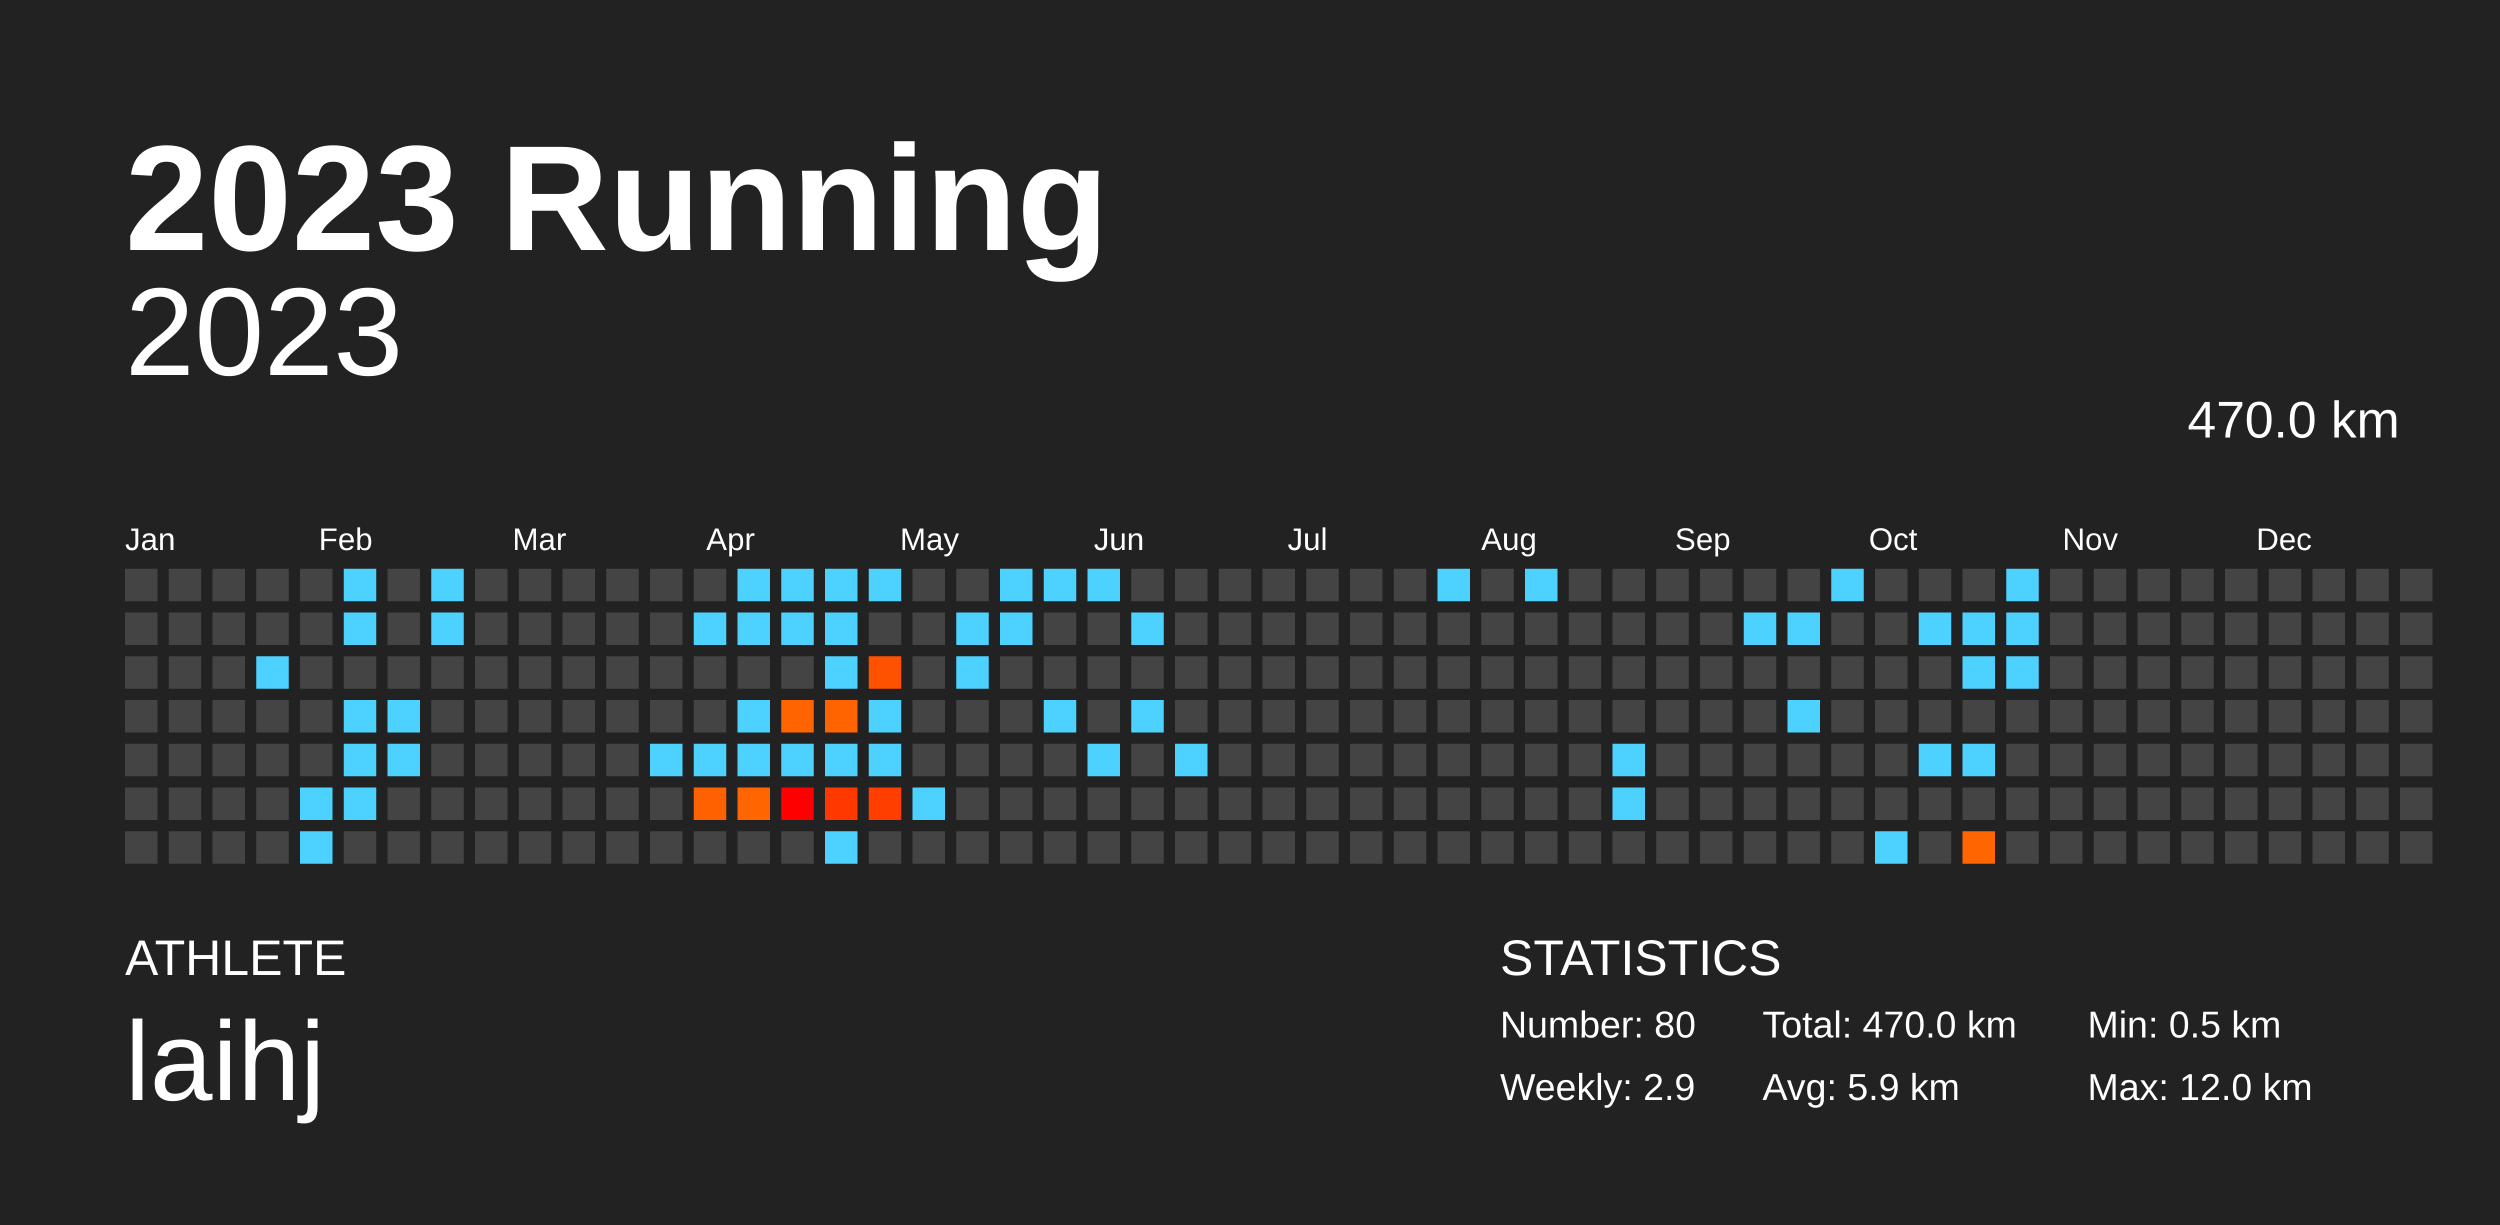
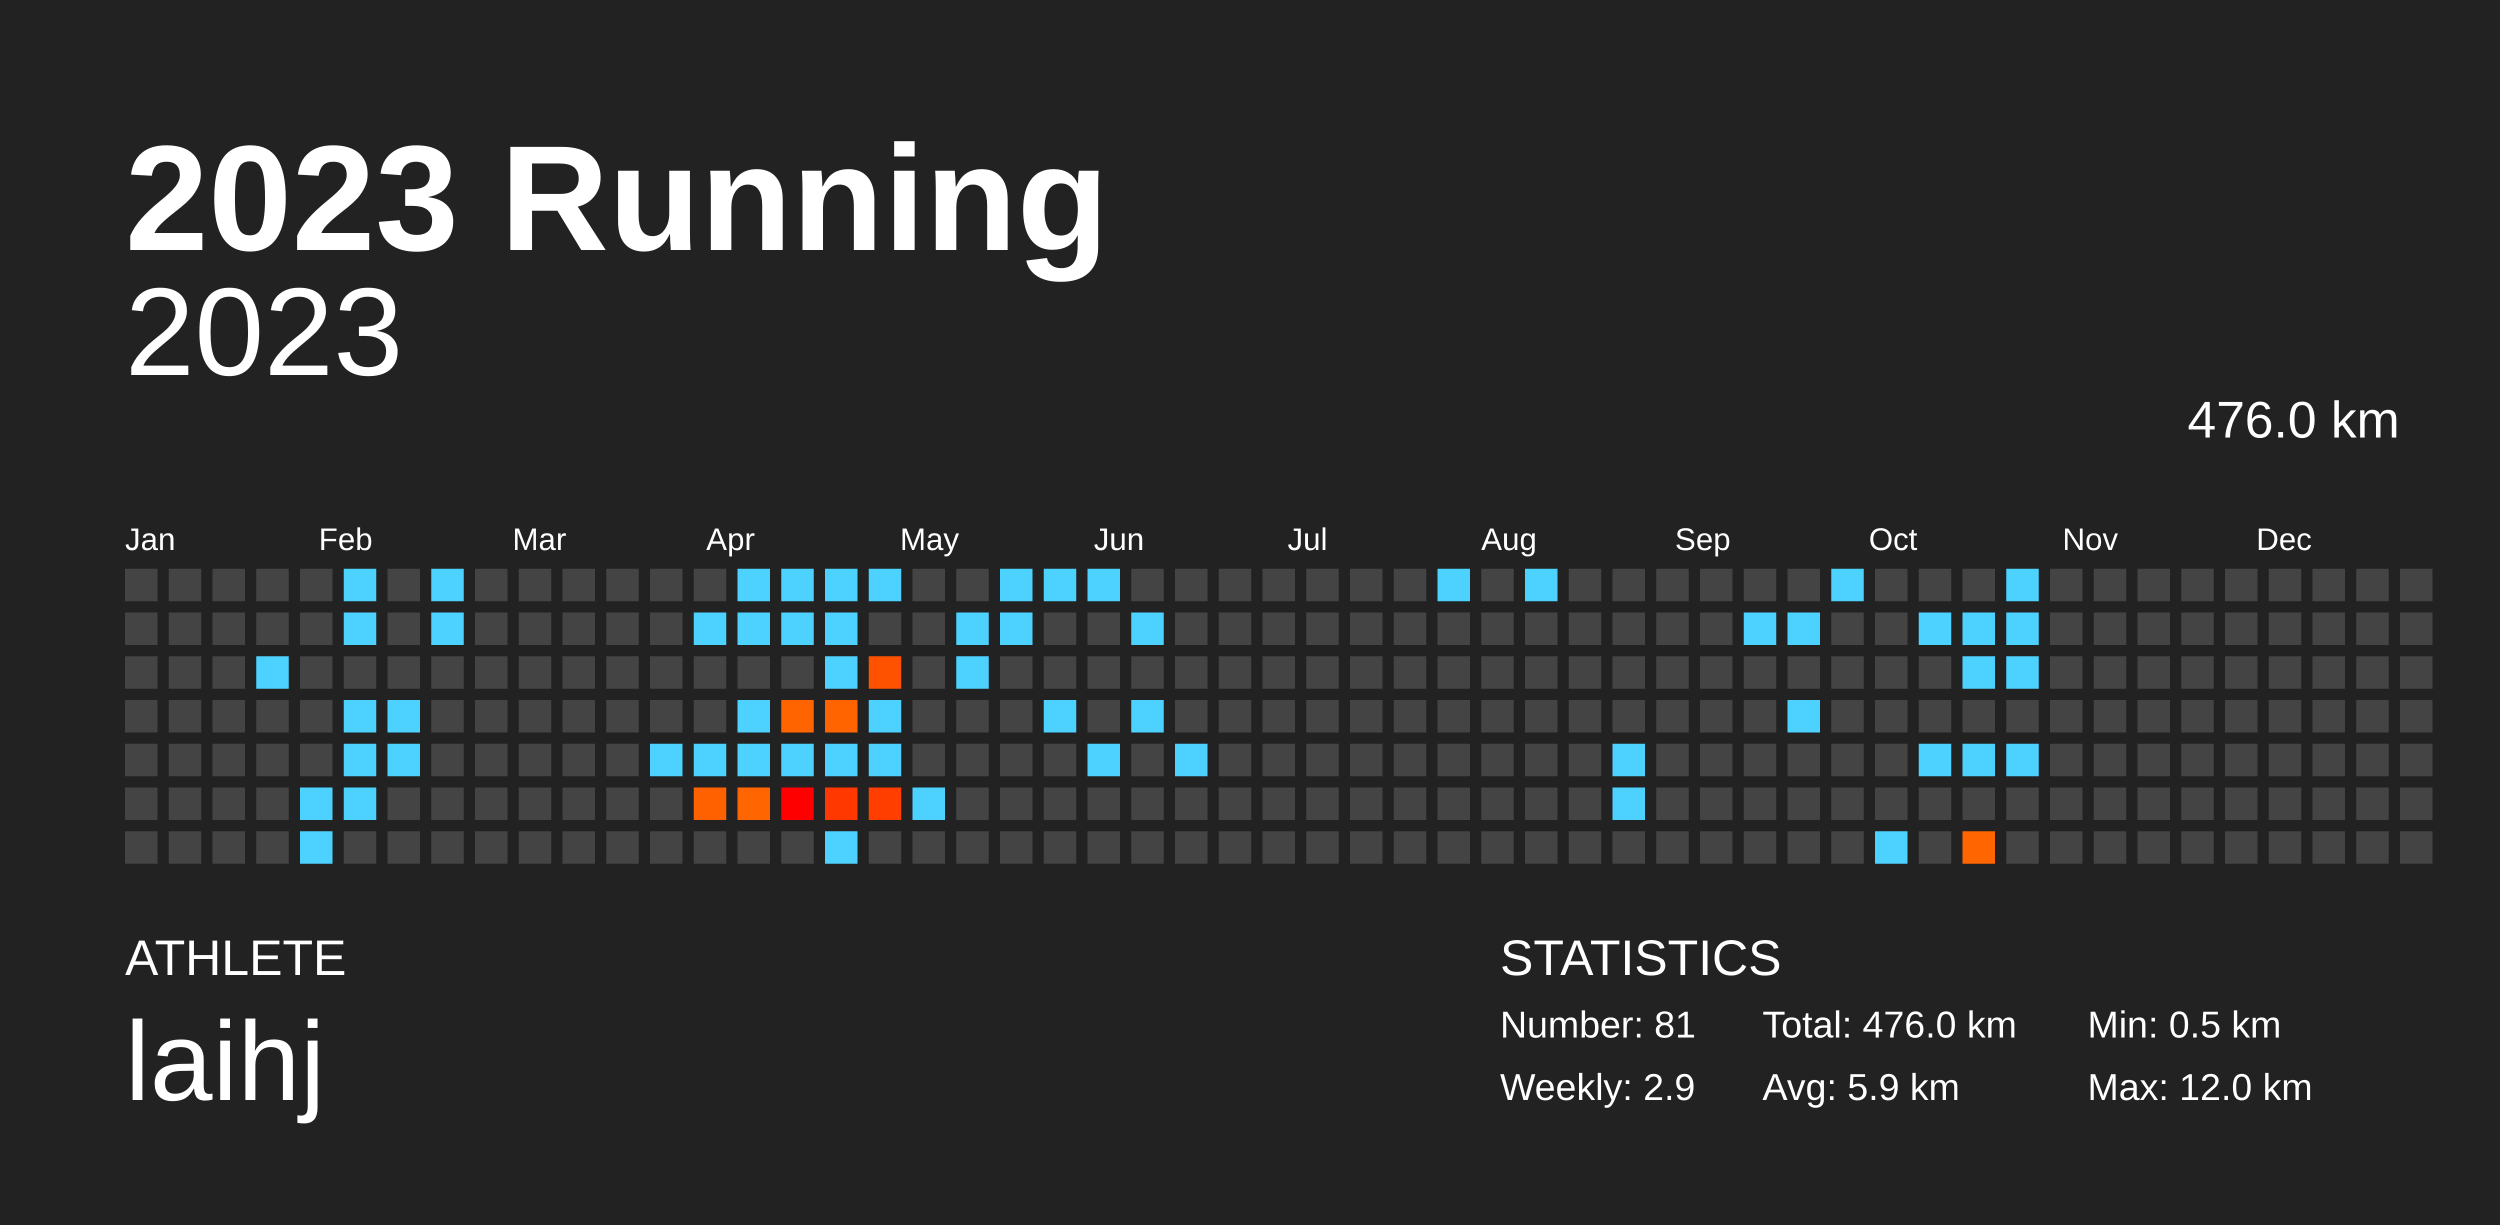
<svg xmlns="http://www.w3.org/2000/svg" baseProfile="full" height="98mm" version="1.1" viewBox="0,0,200,98" width="200mm">
  <defs />
  <rect fill="#222222" height="98" width="200" x="0" y="0" />
  <text fill="#FFFFFF" style="font-size:12px; font-family:Arial; font-weight:bold;" x="10" y="20">2023 Running</text>
  <text fill="#FFFFFF" style="font-size:4px; font-family:Arial" x="10" y="78">ATHLETE</text>
  <text fill="#FFFFFF" style="font-size:9px; font-family:Arial" x="10" y="88">laihj</text>
  <text fill="#FFFFFF" style="font-size:4px; font-family:Arial" x="120" y="78">STATISTICS</text>
-   <text fill="#FFFFFF" style="font-size:3px; font-family:Arial" x="120" y="83">Number: 80</text>
+   <text fill="#FFFFFF" style="font-size:3px; font-family:Arial" x="120" y="83">Number: 81</text>
  <text fill="#FFFFFF" style="font-size:3px; font-family:Arial" x="120" y="88">Weekly: 2.9</text>
-   <text fill="#FFFFFF" style="font-size:3px; font-family:Arial" x="141" y="83">Total: 470.0 km</text>
+   <text fill="#FFFFFF" style="font-size:3px; font-family:Arial" x="141" y="83">Total: 476.0 km</text>
  <text fill="#FFFFFF" style="font-size:3px; font-family:Arial" x="141" y="88">Avg: 5.9 km</text>
  <text fill="#FFFFFF" style="font-size:3px; font-family:Arial" x="167" y="83">Min: 0.5 km</text>
  <text fill="#FFFFFF" style="font-size:3px; font-family:Arial" x="167" y="88">Max: 12.0 km</text>
  <text alignment-baseline="hanging" fill="#FFFFFF" style="font-size:10.0px; font-family:Arial;" x="10" y="30">2023</text>
-   <text alignment-baseline="hanging" fill="#FFFFFF" style="font-size:4.125px; font-family:Arial;" x="175" y="35">470.0 km</text>
+   <text alignment-baseline="hanging" fill="#FFFFFF" style="font-size:4.125px; font-family:Arial;" x="175" y="35">476.0 km</text>
  <text fill="#FFFFFF" style="font-size:2.5px; font-family:Arial" x="10.0" y="44">Jan</text>
  <text fill="#FFFFFF" style="font-size:2.5px; font-family:Arial" x="25.5" y="44">Feb</text>
  <text fill="#FFFFFF" style="font-size:2.5px; font-family:Arial" x="41.0" y="44">Mar</text>
  <text fill="#FFFFFF" style="font-size:2.5px; font-family:Arial" x="56.5" y="44">Apr</text>
  <text fill="#FFFFFF" style="font-size:2.5px; font-family:Arial" x="72.0" y="44">May</text>
  <text fill="#FFFFFF" style="font-size:2.5px; font-family:Arial" x="87.5" y="44">Jun</text>
  <text fill="#FFFFFF" style="font-size:2.5px; font-family:Arial" x="103.0" y="44">Jul</text>
  <text fill="#FFFFFF" style="font-size:2.5px; font-family:Arial" x="118.5" y="44">Aug</text>
  <text fill="#FFFFFF" style="font-size:2.5px; font-family:Arial" x="134.0" y="44">Sep</text>
  <text fill="#FFFFFF" style="font-size:2.5px; font-family:Arial" x="149.5" y="44">Oct</text>
  <text fill="#FFFFFF" style="font-size:2.5px; font-family:Arial" x="165.0" y="44">Nov</text>
  <text fill="#FFFFFF" style="font-size:2.5px; font-family:Arial" x="180.5" y="44">Dec</text>
  <rect fill="#444444" height="2.6" width="2.6" x="10.0" y="45.5" />
  <rect fill="#444444" height="2.6" width="2.6" x="10.0" y="49.0" />
  <rect fill="#444444" height="2.6" width="2.6" x="10.0" y="52.5" />
  <rect fill="#444444" height="2.6" width="2.6" x="10.0" y="56.0" />
  <rect fill="#444444" height="2.6" width="2.6" x="10.0" y="59.5" />
  <rect fill="#444444" height="2.6" width="2.6" x="10.0" y="63.0" />
  <rect fill="#444444" height="2.6" width="2.6" x="10.0" y="66.5" />
  <rect fill="#444444" height="2.6" width="2.6" x="13.5" y="45.5" />
  <rect fill="#444444" height="2.6" width="2.6" x="13.5" y="49.0" />
  <rect fill="#444444" height="2.6" width="2.6" x="13.5" y="52.5" />
  <rect fill="#444444" height="2.6" width="2.6" x="13.5" y="56.0" />
  <rect fill="#444444" height="2.6" width="2.6" x="13.5" y="59.5" />
  <rect fill="#444444" height="2.6" width="2.6" x="13.5" y="63.0" />
  <rect fill="#444444" height="2.6" width="2.6" x="13.5" y="66.5" />
  <rect fill="#444444" height="2.6" width="2.6" x="17.0" y="45.5" />
  <rect fill="#444444" height="2.6" width="2.6" x="17.0" y="49.0" />
  <rect fill="#444444" height="2.6" width="2.6" x="17.0" y="52.5" />
  <rect fill="#444444" height="2.6" width="2.6" x="17.0" y="56.0" />
  <rect fill="#444444" height="2.6" width="2.6" x="17.0" y="59.5" />
  <rect fill="#444444" height="2.6" width="2.6" x="17.0" y="63.0" />
  <rect fill="#444444" height="2.6" width="2.6" x="17.0" y="66.5" />
  <rect fill="#444444" height="2.6" width="2.6" x="20.5" y="45.5" />
  <rect fill="#444444" height="2.6" width="2.6" x="20.5" y="49.0" />
  <rect fill="#4dd2ff" height="2.6" width="2.6" x="20.5" y="52.5" />
  <rect fill="#444444" height="2.6" width="2.6" x="20.5" y="56.0" />
  <rect fill="#444444" height="2.6" width="2.6" x="20.5" y="59.5" />
  <rect fill="#444444" height="2.6" width="2.6" x="20.5" y="63.0" />
  <rect fill="#444444" height="2.6" width="2.6" x="20.5" y="66.5" />
  <rect fill="#444444" height="2.6" width="2.6" x="24.0" y="45.5" />
  <rect fill="#444444" height="2.6" width="2.6" x="24.0" y="49.0" />
  <rect fill="#444444" height="2.6" width="2.6" x="24.0" y="52.5" />
  <rect fill="#444444" height="2.6" width="2.6" x="24.0" y="56.0" />
  <rect fill="#444444" height="2.6" width="2.6" x="24.0" y="59.5" />
  <rect fill="#4dd2ff" height="2.6" width="2.6" x="24.0" y="63.0" />
  <rect fill="#4dd2ff" height="2.6" width="2.6" x="24.0" y="66.5" />
  <rect fill="#4dd2ff" height="2.6" width="2.6" x="27.5" y="45.5" />
  <rect fill="#4dd2ff" height="2.6" width="2.6" x="27.5" y="49.0" />
  <rect fill="#444444" height="2.6" width="2.6" x="27.5" y="52.5" />
  <rect fill="#4dd2ff" height="2.6" width="2.6" x="27.5" y="56.0" />
  <rect fill="#4dd2ff" height="2.6" width="2.6" x="27.5" y="59.5" />
  <rect fill="#4dd2ff" height="2.6" width="2.6" x="27.5" y="63.0" />
  <rect fill="#444444" height="2.6" width="2.6" x="27.5" y="66.5" />
  <rect fill="#444444" height="2.6" width="2.6" x="31.0" y="45.5" />
  <rect fill="#444444" height="2.6" width="2.6" x="31.0" y="49.0" />
  <rect fill="#444444" height="2.6" width="2.6" x="31.0" y="52.5" />
  <rect fill="#4dd2ff" height="2.6" width="2.6" x="31.0" y="56.0" />
  <rect fill="#4dd2ff" height="2.6" width="2.6" x="31.0" y="59.5" />
  <rect fill="#444444" height="2.6" width="2.6" x="31.0" y="63.0" />
  <rect fill="#444444" height="2.6" width="2.6" x="31.0" y="66.5" />
  <rect fill="#4dd2ff" height="2.6" width="2.6" x="34.5" y="45.5" />
  <rect fill="#4dd2ff" height="2.6" width="2.6" x="34.5" y="49.0" />
  <rect fill="#444444" height="2.6" width="2.6" x="34.5" y="52.5" />
  <rect fill="#444444" height="2.6" width="2.6" x="34.5" y="56.0" />
  <rect fill="#444444" height="2.6" width="2.6" x="34.5" y="59.5" />
  <rect fill="#444444" height="2.6" width="2.6" x="34.5" y="63.0" />
  <rect fill="#444444" height="2.6" width="2.6" x="34.5" y="66.5" />
  <rect fill="#444444" height="2.6" width="2.6" x="38.0" y="45.5" />
  <rect fill="#444444" height="2.6" width="2.6" x="38.0" y="49.0" />
  <rect fill="#444444" height="2.6" width="2.6" x="38.0" y="52.5" />
  <rect fill="#444444" height="2.6" width="2.6" x="38.0" y="56.0" />
  <rect fill="#444444" height="2.6" width="2.6" x="38.0" y="59.5" />
  <rect fill="#444444" height="2.6" width="2.6" x="38.0" y="63.0" />
  <rect fill="#444444" height="2.6" width="2.6" x="38.0" y="66.5" />
  <rect fill="#444444" height="2.6" width="2.6" x="41.5" y="45.5" />
  <rect fill="#444444" height="2.6" width="2.6" x="41.5" y="49.0" />
  <rect fill="#444444" height="2.6" width="2.6" x="41.5" y="52.5" />
  <rect fill="#444444" height="2.6" width="2.6" x="41.5" y="56.0" />
  <rect fill="#444444" height="2.6" width="2.6" x="41.5" y="59.5" />
  <rect fill="#444444" height="2.6" width="2.6" x="41.5" y="63.0" />
  <rect fill="#444444" height="2.6" width="2.6" x="41.5" y="66.5" />
  <rect fill="#444444" height="2.6" width="2.6" x="45.0" y="45.5" />
  <rect fill="#444444" height="2.6" width="2.6" x="45.0" y="49.0" />
  <rect fill="#444444" height="2.6" width="2.6" x="45.0" y="52.5" />
  <rect fill="#444444" height="2.6" width="2.6" x="45.0" y="56.0" />
  <rect fill="#444444" height="2.6" width="2.6" x="45.0" y="59.5" />
  <rect fill="#444444" height="2.6" width="2.6" x="45.0" y="63.0" />
  <rect fill="#444444" height="2.6" width="2.6" x="45.0" y="66.5" />
  <rect fill="#444444" height="2.6" width="2.6" x="48.5" y="45.5" />
  <rect fill="#444444" height="2.6" width="2.6" x="48.5" y="49.0" />
  <rect fill="#444444" height="2.6" width="2.6" x="48.5" y="52.5" />
  <rect fill="#444444" height="2.6" width="2.6" x="48.5" y="56.0" />
  <rect fill="#444444" height="2.6" width="2.6" x="48.5" y="59.5" />
  <rect fill="#444444" height="2.6" width="2.6" x="48.5" y="63.0" />
  <rect fill="#444444" height="2.6" width="2.6" x="48.5" y="66.5" />
  <rect fill="#444444" height="2.6" width="2.6" x="52.0" y="45.5" />
  <rect fill="#444444" height="2.6" width="2.6" x="52.0" y="49.0" />
  <rect fill="#444444" height="2.6" width="2.6" x="52.0" y="52.5" />
  <rect fill="#444444" height="2.6" width="2.6" x="52.0" y="56.0" />
  <rect fill="#4dd2ff" height="2.6" width="2.6" x="52.0" y="59.5" />
  <rect fill="#444444" height="2.6" width="2.6" x="52.0" y="63.0" />
  <rect fill="#444444" height="2.6" width="2.6" x="52.0" y="66.5" />
  <rect fill="#444444" height="2.6" width="2.6" x="55.5" y="45.5" />
  <rect fill="#4dd2ff" height="2.6" width="2.6" x="55.5" y="49.0" />
  <rect fill="#444444" height="2.6" width="2.6" x="55.5" y="52.5" />
  <rect fill="#444444" height="2.6" width="2.6" x="55.5" y="56.0" />
  <rect fill="#4dd2ff" height="2.6" width="2.6" x="55.5" y="59.5" />
  <rect fill="#ff6100" height="2.6" width="2.6" x="55.5" y="63.0" />
  <rect fill="#444444" height="2.6" width="2.6" x="55.5" y="66.5" />
  <rect fill="#4dd2ff" height="2.6" width="2.6" x="59.0" y="45.5" />
  <rect fill="#4dd2ff" height="2.6" width="2.6" x="59.0" y="49.0" />
  <rect fill="#444444" height="2.6" width="2.6" x="59.0" y="52.5" />
  <rect fill="#4dd2ff" height="2.6" width="2.6" x="59.0" y="56.0" />
  <rect fill="#4dd2ff" height="2.6" width="2.6" x="59.0" y="59.5" />
  <rect fill="#ff6500" height="2.6" width="2.6" x="59.0" y="63.0" />
  <rect fill="#444444" height="2.6" width="2.6" x="59.0" y="66.5" />
  <rect fill="#4dd2ff" height="2.6" width="2.6" x="62.5" y="45.5" />
  <rect fill="#4dd2ff" height="2.6" width="2.6" x="62.5" y="49.0" />
  <rect fill="#444444" height="2.6" width="2.6" x="62.5" y="52.5" />
  <rect fill="#ff6400" height="2.6" width="2.6" x="62.5" y="56.0" />
  <rect fill="#4dd2ff" height="2.6" width="2.6" x="62.5" y="59.5" />
  <rect fill="#ff0000" height="2.6" width="2.6" x="62.5" y="63.0" />
  <rect fill="#444444" height="2.6" width="2.6" x="62.5" y="66.5" />
  <rect fill="#4dd2ff" height="2.6" width="2.6" x="66.0" y="45.5" />
  <rect fill="#4dd2ff" height="2.6" width="2.6" x="66.0" y="49.0" />
  <rect fill="#4dd2ff" height="2.6" width="2.6" x="66.0" y="52.5" />
  <rect fill="#ff6400" height="2.6" width="2.6" x="66.0" y="56.0" />
  <rect fill="#4dd2ff" height="2.6" width="2.6" x="66.0" y="59.5" />
  <rect fill="#ff3800" height="2.6" width="2.6" x="66.0" y="63.0" />
  <rect fill="#4dd2ff" height="2.6" width="2.6" x="66.0" y="66.5" />
  <rect fill="#4dd2ff" height="2.6" width="2.6" x="69.5" y="45.5" />
  <rect fill="#444444" height="2.6" width="2.6" x="69.5" y="49.0" />
  <rect fill="#ff5200" height="2.6" width="2.6" x="69.5" y="52.5" />
  <rect fill="#4dd2ff" height="2.6" width="2.6" x="69.5" y="56.0" />
  <rect fill="#4dd2ff" height="2.6" width="2.6" x="69.5" y="59.5" />
  <rect fill="#ff3e00" height="2.6" width="2.6" x="69.5" y="63.0" />
  <rect fill="#444444" height="2.6" width="2.6" x="69.5" y="66.5" />
  <rect fill="#444444" height="2.6" width="2.6" x="73.0" y="45.5" />
  <rect fill="#444444" height="2.6" width="2.6" x="73.0" y="49.0" />
  <rect fill="#444444" height="2.6" width="2.6" x="73.0" y="52.5" />
  <rect fill="#444444" height="2.6" width="2.6" x="73.0" y="56.0" />
  <rect fill="#444444" height="2.6" width="2.6" x="73.0" y="59.5" />
  <rect fill="#4dd2ff" height="2.6" width="2.6" x="73.0" y="63.0" />
  <rect fill="#444444" height="2.6" width="2.6" x="73.0" y="66.5" />
  <rect fill="#444444" height="2.6" width="2.6" x="76.5" y="45.5" />
  <rect fill="#4dd2ff" height="2.6" width="2.6" x="76.5" y="49.0" />
  <rect fill="#4dd2ff" height="2.6" width="2.6" x="76.5" y="52.5" />
  <rect fill="#444444" height="2.6" width="2.6" x="76.5" y="56.0" />
  <rect fill="#444444" height="2.6" width="2.6" x="76.5" y="59.5" />
  <rect fill="#444444" height="2.6" width="2.6" x="76.5" y="63.0" />
  <rect fill="#444444" height="2.6" width="2.6" x="76.5" y="66.5" />
  <rect fill="#4dd2ff" height="2.6" width="2.6" x="80.0" y="45.5" />
  <rect fill="#4dd2ff" height="2.6" width="2.6" x="80.0" y="49.0" />
  <rect fill="#444444" height="2.6" width="2.6" x="80.0" y="52.5" />
  <rect fill="#444444" height="2.6" width="2.6" x="80.0" y="56.0" />
  <rect fill="#444444" height="2.6" width="2.6" x="80.0" y="59.5" />
  <rect fill="#444444" height="2.6" width="2.6" x="80.0" y="63.0" />
  <rect fill="#444444" height="2.6" width="2.6" x="80.0" y="66.5" />
  <rect fill="#4dd2ff" height="2.6" width="2.6" x="83.5" y="45.5" />
  <rect fill="#444444" height="2.6" width="2.6" x="83.5" y="49.0" />
  <rect fill="#444444" height="2.6" width="2.6" x="83.5" y="52.5" />
  <rect fill="#4dd2ff" height="2.6" width="2.6" x="83.5" y="56.0" />
  <rect fill="#444444" height="2.6" width="2.6" x="83.5" y="59.5" />
  <rect fill="#444444" height="2.6" width="2.6" x="83.5" y="63.0" />
  <rect fill="#444444" height="2.6" width="2.6" x="83.5" y="66.5" />
  <rect fill="#4dd2ff" height="2.6" width="2.6" x="87.0" y="45.5" />
  <rect fill="#444444" height="2.6" width="2.6" x="87.0" y="49.0" />
  <rect fill="#444444" height="2.6" width="2.6" x="87.0" y="52.5" />
  <rect fill="#444444" height="2.6" width="2.6" x="87.0" y="56.0" />
  <rect fill="#4dd2ff" height="2.6" width="2.6" x="87.0" y="59.5" />
  <rect fill="#444444" height="2.6" width="2.6" x="87.0" y="63.0" />
  <rect fill="#444444" height="2.6" width="2.6" x="87.0" y="66.5" />
  <rect fill="#444444" height="2.6" width="2.6" x="90.5" y="45.5" />
  <rect fill="#4dd2ff" height="2.6" width="2.6" x="90.5" y="49.0" />
  <rect fill="#444444" height="2.6" width="2.6" x="90.5" y="52.5" />
  <rect fill="#4dd2ff" height="2.6" width="2.6" x="90.5" y="56.0" />
  <rect fill="#444444" height="2.6" width="2.6" x="90.5" y="59.5" />
  <rect fill="#444444" height="2.6" width="2.6" x="90.5" y="63.0" />
  <rect fill="#444444" height="2.6" width="2.6" x="90.5" y="66.5" />
  <rect fill="#444444" height="2.6" width="2.6" x="94.0" y="45.5" />
  <rect fill="#444444" height="2.6" width="2.6" x="94.0" y="49.0" />
  <rect fill="#444444" height="2.6" width="2.6" x="94.0" y="52.5" />
  <rect fill="#444444" height="2.6" width="2.6" x="94.0" y="56.0" />
  <rect fill="#4dd2ff" height="2.6" width="2.6" x="94.0" y="59.5" />
  <rect fill="#444444" height="2.6" width="2.6" x="94.0" y="63.0" />
  <rect fill="#444444" height="2.6" width="2.6" x="94.0" y="66.5" />
  <rect fill="#444444" height="2.6" width="2.6" x="97.5" y="45.5" />
  <rect fill="#444444" height="2.6" width="2.6" x="97.5" y="49.0" />
  <rect fill="#444444" height="2.6" width="2.6" x="97.5" y="52.5" />
  <rect fill="#444444" height="2.6" width="2.6" x="97.5" y="56.0" />
  <rect fill="#444444" height="2.6" width="2.6" x="97.5" y="59.5" />
  <rect fill="#444444" height="2.6" width="2.6" x="97.5" y="63.0" />
  <rect fill="#444444" height="2.6" width="2.6" x="97.5" y="66.5" />
  <rect fill="#444444" height="2.6" width="2.6" x="101.0" y="45.5" />
  <rect fill="#444444" height="2.6" width="2.6" x="101.0" y="49.0" />
  <rect fill="#444444" height="2.6" width="2.6" x="101.0" y="52.5" />
  <rect fill="#444444" height="2.6" width="2.6" x="101.0" y="56.0" />
  <rect fill="#444444" height="2.6" width="2.6" x="101.0" y="59.5" />
  <rect fill="#444444" height="2.6" width="2.6" x="101.0" y="63.0" />
  <rect fill="#444444" height="2.6" width="2.6" x="101.0" y="66.5" />
  <rect fill="#444444" height="2.6" width="2.6" x="104.5" y="45.5" />
  <rect fill="#444444" height="2.6" width="2.6" x="104.5" y="49.0" />
  <rect fill="#444444" height="2.6" width="2.6" x="104.5" y="52.5" />
  <rect fill="#444444" height="2.6" width="2.6" x="104.5" y="56.0" />
  <rect fill="#444444" height="2.6" width="2.6" x="104.5" y="59.5" />
  <rect fill="#444444" height="2.6" width="2.6" x="104.5" y="63.0" />
  <rect fill="#444444" height="2.6" width="2.6" x="104.5" y="66.5" />
  <rect fill="#444444" height="2.6" width="2.6" x="108.0" y="45.5" />
  <rect fill="#444444" height="2.6" width="2.6" x="108.0" y="49.0" />
  <rect fill="#444444" height="2.6" width="2.6" x="108.0" y="52.5" />
  <rect fill="#444444" height="2.6" width="2.6" x="108.0" y="56.0" />
  <rect fill="#444444" height="2.6" width="2.6" x="108.0" y="59.5" />
  <rect fill="#444444" height="2.6" width="2.6" x="108.0" y="63.0" />
  <rect fill="#444444" height="2.6" width="2.6" x="108.0" y="66.5" />
  <rect fill="#444444" height="2.6" width="2.6" x="111.5" y="45.5" />
  <rect fill="#444444" height="2.6" width="2.6" x="111.5" y="49.0" />
  <rect fill="#444444" height="2.6" width="2.6" x="111.5" y="52.5" />
  <rect fill="#444444" height="2.6" width="2.6" x="111.5" y="56.0" />
  <rect fill="#444444" height="2.6" width="2.6" x="111.5" y="59.5" />
  <rect fill="#444444" height="2.6" width="2.6" x="111.5" y="63.0" />
  <rect fill="#444444" height="2.6" width="2.6" x="111.5" y="66.5" />
  <rect fill="#4dd2ff" height="2.6" width="2.6" x="115.0" y="45.5" />
  <rect fill="#444444" height="2.6" width="2.6" x="115.0" y="49.0" />
  <rect fill="#444444" height="2.6" width="2.6" x="115.0" y="52.5" />
  <rect fill="#444444" height="2.6" width="2.6" x="115.0" y="56.0" />
  <rect fill="#444444" height="2.6" width="2.6" x="115.0" y="59.5" />
  <rect fill="#444444" height="2.6" width="2.6" x="115.0" y="63.0" />
  <rect fill="#444444" height="2.6" width="2.6" x="115.0" y="66.5" />
  <rect fill="#444444" height="2.6" width="2.6" x="118.5" y="45.5" />
  <rect fill="#444444" height="2.6" width="2.6" x="118.5" y="49.0" />
  <rect fill="#444444" height="2.6" width="2.6" x="118.5" y="52.5" />
  <rect fill="#444444" height="2.6" width="2.6" x="118.5" y="56.0" />
  <rect fill="#444444" height="2.6" width="2.6" x="118.5" y="59.5" />
  <rect fill="#444444" height="2.6" width="2.6" x="118.5" y="63.0" />
  <rect fill="#444444" height="2.6" width="2.6" x="118.5" y="66.5" />
  <rect fill="#4dd2ff" height="2.6" width="2.6" x="122.0" y="45.5" />
  <rect fill="#444444" height="2.6" width="2.6" x="122.0" y="49.0" />
  <rect fill="#444444" height="2.6" width="2.6" x="122.0" y="52.5" />
  <rect fill="#444444" height="2.6" width="2.6" x="122.0" y="56.0" />
  <rect fill="#444444" height="2.6" width="2.6" x="122.0" y="59.5" />
  <rect fill="#444444" height="2.6" width="2.6" x="122.0" y="63.0" />
  <rect fill="#444444" height="2.6" width="2.6" x="122.0" y="66.5" />
  <rect fill="#444444" height="2.6" width="2.6" x="125.5" y="45.5" />
  <rect fill="#444444" height="2.6" width="2.6" x="125.5" y="49.0" />
  <rect fill="#444444" height="2.6" width="2.6" x="125.5" y="52.5" />
  <rect fill="#444444" height="2.6" width="2.6" x="125.5" y="56.0" />
  <rect fill="#444444" height="2.6" width="2.6" x="125.5" y="59.5" />
  <rect fill="#444444" height="2.6" width="2.6" x="125.5" y="63.0" />
  <rect fill="#444444" height="2.6" width="2.6" x="125.5" y="66.5" />
  <rect fill="#444444" height="2.6" width="2.6" x="129.0" y="45.5" />
  <rect fill="#444444" height="2.6" width="2.6" x="129.0" y="49.0" />
  <rect fill="#444444" height="2.6" width="2.6" x="129.0" y="52.5" />
  <rect fill="#444444" height="2.6" width="2.6" x="129.0" y="56.0" />
  <rect fill="#4dd2ff" height="2.6" width="2.6" x="129.0" y="59.5" />
  <rect fill="#4dd2ff" height="2.6" width="2.6" x="129.0" y="63.0" />
  <rect fill="#444444" height="2.6" width="2.6" x="129.0" y="66.5" />
  <rect fill="#444444" height="2.6" width="2.6" x="132.5" y="45.5" />
  <rect fill="#444444" height="2.6" width="2.6" x="132.5" y="49.0" />
  <rect fill="#444444" height="2.6" width="2.6" x="132.5" y="52.5" />
  <rect fill="#444444" height="2.6" width="2.6" x="132.5" y="56.0" />
  <rect fill="#444444" height="2.6" width="2.6" x="132.5" y="59.5" />
  <rect fill="#444444" height="2.6" width="2.6" x="132.5" y="63.0" />
  <rect fill="#444444" height="2.6" width="2.6" x="132.5" y="66.5" />
  <rect fill="#444444" height="2.6" width="2.6" x="136.0" y="45.5" />
  <rect fill="#444444" height="2.6" width="2.6" x="136.0" y="49.0" />
  <rect fill="#444444" height="2.6" width="2.6" x="136.0" y="52.5" />
  <rect fill="#444444" height="2.6" width="2.6" x="136.0" y="56.0" />
  <rect fill="#444444" height="2.6" width="2.6" x="136.0" y="59.5" />
  <rect fill="#444444" height="2.6" width="2.6" x="136.0" y="63.0" />
  <rect fill="#444444" height="2.6" width="2.6" x="136.0" y="66.5" />
  <rect fill="#444444" height="2.6" width="2.6" x="139.5" y="45.5" />
  <rect fill="#4dd2ff" height="2.6" width="2.6" x="139.5" y="49.0" />
  <rect fill="#444444" height="2.6" width="2.6" x="139.5" y="52.5" />
  <rect fill="#444444" height="2.6" width="2.6" x="139.5" y="56.0" />
  <rect fill="#444444" height="2.6" width="2.6" x="139.5" y="59.5" />
  <rect fill="#444444" height="2.6" width="2.6" x="139.5" y="63.0" />
  <rect fill="#444444" height="2.6" width="2.6" x="139.5" y="66.5" />
  <rect fill="#444444" height="2.6" width="2.6" x="143.0" y="45.5" />
  <rect fill="#4dd2ff" height="2.6" width="2.6" x="143.0" y="49.0" />
  <rect fill="#444444" height="2.6" width="2.6" x="143.0" y="52.5" />
  <rect fill="#4dd2ff" height="2.6" width="2.6" x="143.0" y="56.0" />
  <rect fill="#444444" height="2.6" width="2.6" x="143.0" y="59.5" />
  <rect fill="#444444" height="2.6" width="2.6" x="143.0" y="63.0" />
  <rect fill="#444444" height="2.6" width="2.6" x="143.0" y="66.5" />
  <rect fill="#4dd2ff" height="2.6" width="2.6" x="146.5" y="45.5" />
  <rect fill="#444444" height="2.6" width="2.6" x="146.5" y="49.0" />
  <rect fill="#444444" height="2.6" width="2.6" x="146.5" y="52.5" />
  <rect fill="#444444" height="2.6" width="2.6" x="146.5" y="56.0" />
  <rect fill="#444444" height="2.6" width="2.6" x="146.5" y="59.5" />
  <rect fill="#444444" height="2.6" width="2.6" x="146.5" y="63.0" />
  <rect fill="#444444" height="2.6" width="2.6" x="146.5" y="66.5" />
  <rect fill="#444444" height="2.6" width="2.6" x="150.0" y="45.5" />
  <rect fill="#444444" height="2.6" width="2.6" x="150.0" y="49.0" />
  <rect fill="#444444" height="2.6" width="2.6" x="150.0" y="52.5" />
  <rect fill="#444444" height="2.6" width="2.6" x="150.0" y="56.0" />
  <rect fill="#444444" height="2.6" width="2.6" x="150.0" y="59.5" />
  <rect fill="#444444" height="2.6" width="2.6" x="150.0" y="63.0" />
  <rect fill="#4dd2ff" height="2.6" width="2.6" x="150.0" y="66.5" />
  <rect fill="#444444" height="2.6" width="2.6" x="153.5" y="45.5" />
  <rect fill="#4dd2ff" height="2.6" width="2.6" x="153.5" y="49.0" />
  <rect fill="#444444" height="2.6" width="2.6" x="153.5" y="52.5" />
  <rect fill="#444444" height="2.6" width="2.6" x="153.5" y="56.0" />
  <rect fill="#4dd2ff" height="2.6" width="2.6" x="153.5" y="59.5" />
  <rect fill="#444444" height="2.6" width="2.6" x="153.5" y="63.0" />
  <rect fill="#444444" height="2.6" width="2.6" x="153.5" y="66.5" />
  <rect fill="#444444" height="2.6" width="2.6" x="157.0" y="45.5" />
  <rect fill="#4dd2ff" height="2.6" width="2.6" x="157.0" y="49.0" />
  <rect fill="#4dd2ff" height="2.6" width="2.6" x="157.0" y="52.5" />
  <rect fill="#444444" height="2.6" width="2.6" x="157.0" y="56.0" />
  <rect fill="#4dd2ff" height="2.6" width="2.6" x="157.0" y="59.5" />
  <rect fill="#444444" height="2.6" width="2.6" x="157.0" y="63.0" />
  <rect fill="#ff6500" height="2.6" width="2.6" x="157.0" y="66.5" />
  <rect fill="#4dd2ff" height="2.6" width="2.6" x="160.5" y="45.5" />
  <rect fill="#4dd2ff" height="2.6" width="2.6" x="160.5" y="49.0" />
  <rect fill="#4dd2ff" height="2.6" width="2.6" x="160.5" y="52.5" />
  <rect fill="#444444" height="2.6" width="2.6" x="160.5" y="56.0" />
-   <rect fill="#444444" height="2.6" width="2.6" x="160.5" y="59.5" />
+   <rect fill="#4dd2ff" height="2.6" width="2.6" x="160.5" y="59.5" />
  <rect fill="#444444" height="2.6" width="2.6" x="160.5" y="63.0" />
  <rect fill="#444444" height="2.6" width="2.6" x="160.5" y="66.5" />
  <rect fill="#444444" height="2.6" width="2.6" x="164.0" y="45.5" />
  <rect fill="#444444" height="2.6" width="2.6" x="164.0" y="49.0" />
  <rect fill="#444444" height="2.6" width="2.6" x="164.0" y="52.5" />
  <rect fill="#444444" height="2.6" width="2.6" x="164.0" y="56.0" />
  <rect fill="#444444" height="2.6" width="2.6" x="164.0" y="59.5" />
  <rect fill="#444444" height="2.6" width="2.6" x="164.0" y="63.0" />
  <rect fill="#444444" height="2.6" width="2.6" x="164.0" y="66.5" />
  <rect fill="#444444" height="2.6" width="2.6" x="167.5" y="45.5" />
  <rect fill="#444444" height="2.6" width="2.6" x="167.5" y="49.0" />
  <rect fill="#444444" height="2.6" width="2.6" x="167.5" y="52.5" />
  <rect fill="#444444" height="2.6" width="2.6" x="167.5" y="56.0" />
  <rect fill="#444444" height="2.6" width="2.6" x="167.5" y="59.5" />
  <rect fill="#444444" height="2.6" width="2.6" x="167.5" y="63.0" />
  <rect fill="#444444" height="2.6" width="2.6" x="167.5" y="66.5" />
  <rect fill="#444444" height="2.6" width="2.6" x="171.0" y="45.5" />
  <rect fill="#444444" height="2.6" width="2.6" x="171.0" y="49.0" />
  <rect fill="#444444" height="2.6" width="2.6" x="171.0" y="52.5" />
  <rect fill="#444444" height="2.6" width="2.6" x="171.0" y="56.0" />
  <rect fill="#444444" height="2.6" width="2.6" x="171.0" y="59.5" />
  <rect fill="#444444" height="2.6" width="2.6" x="171.0" y="63.0" />
  <rect fill="#444444" height="2.6" width="2.6" x="171.0" y="66.5" />
  <rect fill="#444444" height="2.6" width="2.6" x="174.5" y="45.5" />
  <rect fill="#444444" height="2.6" width="2.6" x="174.5" y="49.0" />
  <rect fill="#444444" height="2.6" width="2.6" x="174.5" y="52.5" />
  <rect fill="#444444" height="2.6" width="2.6" x="174.5" y="56.0" />
  <rect fill="#444444" height="2.6" width="2.6" x="174.5" y="59.5" />
  <rect fill="#444444" height="2.6" width="2.6" x="174.5" y="63.0" />
  <rect fill="#444444" height="2.6" width="2.6" x="174.5" y="66.5" />
  <rect fill="#444444" height="2.6" width="2.6" x="178.0" y="45.5" />
  <rect fill="#444444" height="2.6" width="2.6" x="178.0" y="49.0" />
  <rect fill="#444444" height="2.6" width="2.6" x="178.0" y="52.5" />
  <rect fill="#444444" height="2.6" width="2.6" x="178.0" y="56.0" />
  <rect fill="#444444" height="2.6" width="2.6" x="178.0" y="59.5" />
  <rect fill="#444444" height="2.6" width="2.6" x="178.0" y="63.0" />
  <rect fill="#444444" height="2.6" width="2.6" x="178.0" y="66.5" />
  <rect fill="#444444" height="2.6" width="2.6" x="181.5" y="45.5" />
  <rect fill="#444444" height="2.6" width="2.6" x="181.5" y="49.0" />
  <rect fill="#444444" height="2.6" width="2.6" x="181.5" y="52.5" />
  <rect fill="#444444" height="2.6" width="2.6" x="181.5" y="56.0" />
  <rect fill="#444444" height="2.6" width="2.6" x="181.5" y="59.5" />
  <rect fill="#444444" height="2.6" width="2.6" x="181.5" y="63.0" />
  <rect fill="#444444" height="2.6" width="2.6" x="181.5" y="66.5" />
  <rect fill="#444444" height="2.6" width="2.6" x="185.0" y="45.5" />
  <rect fill="#444444" height="2.6" width="2.6" x="185.0" y="49.0" />
  <rect fill="#444444" height="2.6" width="2.6" x="185.0" y="52.5" />
  <rect fill="#444444" height="2.6" width="2.6" x="185.0" y="56.0" />
  <rect fill="#444444" height="2.6" width="2.6" x="185.0" y="59.5" />
  <rect fill="#444444" height="2.6" width="2.6" x="185.0" y="63.0" />
  <rect fill="#444444" height="2.6" width="2.6" x="185.0" y="66.5" />
  <rect fill="#444444" height="2.6" width="2.6" x="188.5" y="45.5" />
  <rect fill="#444444" height="2.6" width="2.6" x="188.5" y="49.0" />
  <rect fill="#444444" height="2.6" width="2.6" x="188.5" y="52.5" />
  <rect fill="#444444" height="2.6" width="2.6" x="188.5" y="56.0" />
  <rect fill="#444444" height="2.6" width="2.6" x="188.5" y="59.5" />
  <rect fill="#444444" height="2.6" width="2.6" x="188.5" y="63.0" />
  <rect fill="#444444" height="2.6" width="2.6" x="188.5" y="66.5" />
  <rect fill="#444444" height="2.6" width="2.6" x="192.0" y="45.5" />
  <rect fill="#444444" height="2.6" width="2.6" x="192.0" y="49.0" />
  <rect fill="#444444" height="2.6" width="2.6" x="192.0" y="52.5" />
  <rect fill="#444444" height="2.6" width="2.6" x="192.0" y="56.0" />
  <rect fill="#444444" height="2.6" width="2.6" x="192.0" y="59.5" />
  <rect fill="#444444" height="2.6" width="2.6" x="192.0" y="63.0" />
  <rect fill="#444444" height="2.6" width="2.6" x="192.0" y="66.5" />
</svg>
